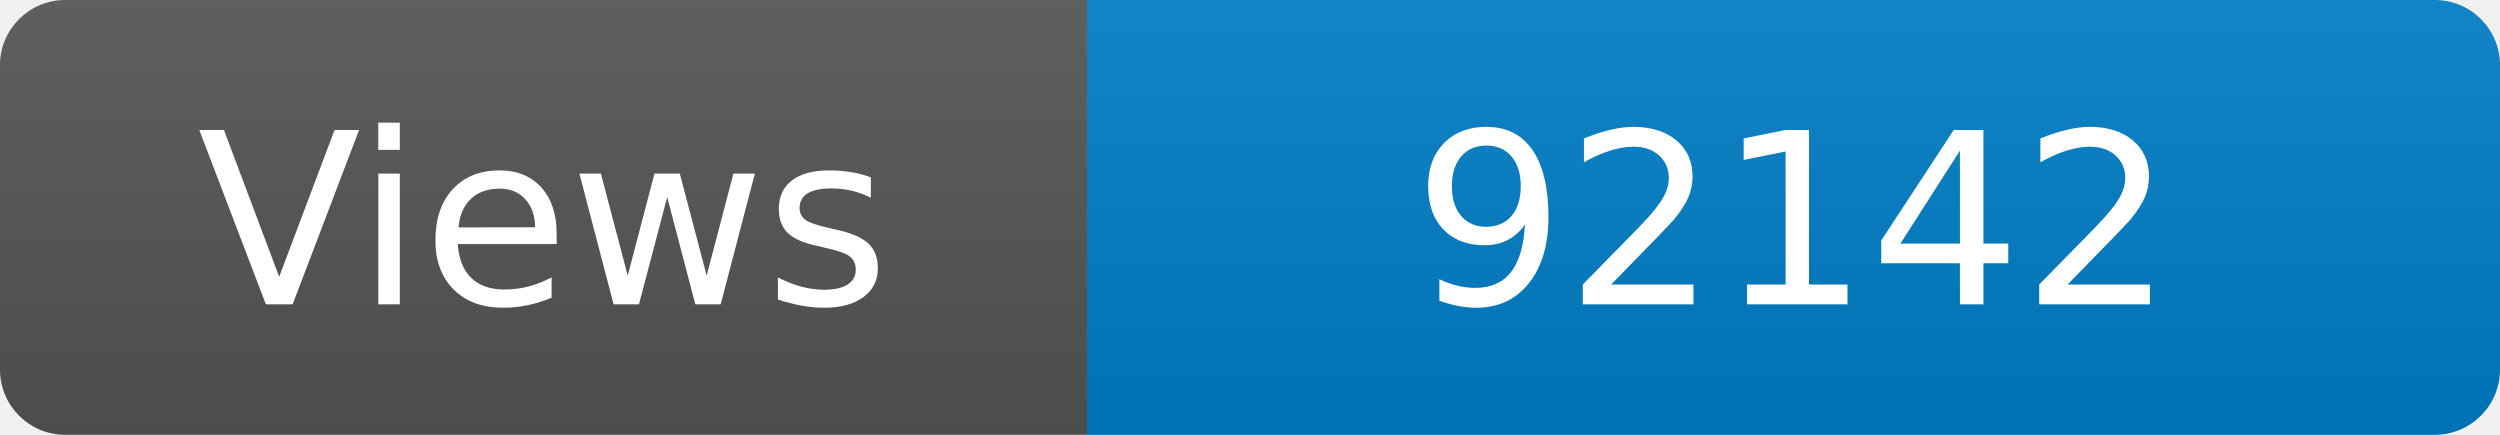
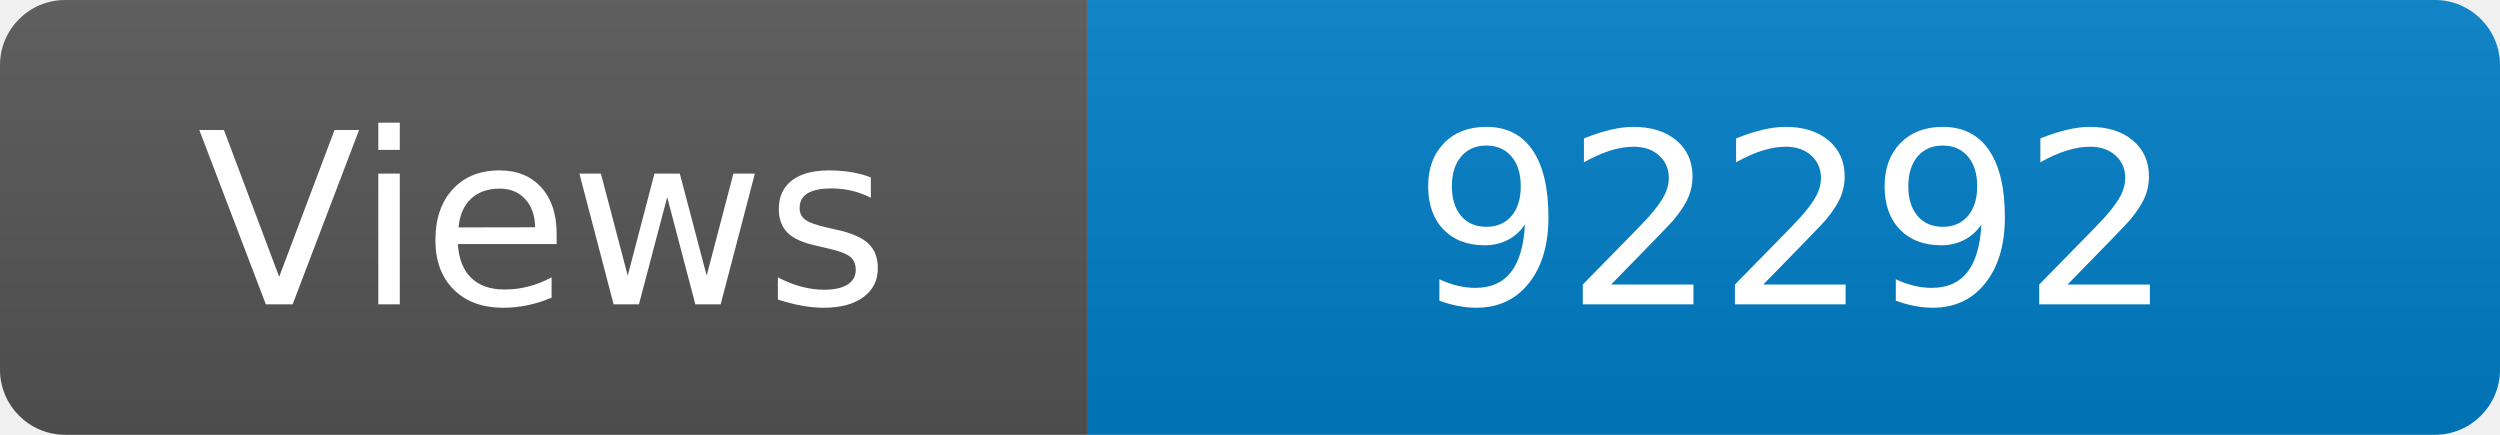
<svg xmlns="http://www.w3.org/2000/svg" width="115" height="20" role="img" aria-label="Maintained?: yes">
  <linearGradient id="s" x2="0" y2="100%">
    <stop offset="0" stop-color="#bbb" stop-opacity=".1" />
    <stop offset="1" stop-opacity=".1" />
  </linearGradient>
  <clipPath id="r">
    <rect width="115" height="20" rx="3" fill="#fff" />
  </clipPath>
  <g clip-path="url(#r)">
    <rect width="50" height="20" fill="#555" />
    <rect x="50" width="160" height="20" fill="#007ec6" />
    <rect width="115" height="20" fill="url(#s)" />
  </g>
  <g fill="#fff" text-anchor="middle" font-family="Verdana,Geneva,DejaVu Sans,sans-serif" font-size="110">
    <text x="250" y="140" transform="scale(.1)" fill="#fff">Views</text>
-     <text x="825" y="140" transform="scale(.1)" fill="#fff">92142</text>
+     <text x="825" y="140" transform="scale(.1)" fill="#fff">92292</text>
  </g>
</svg>
